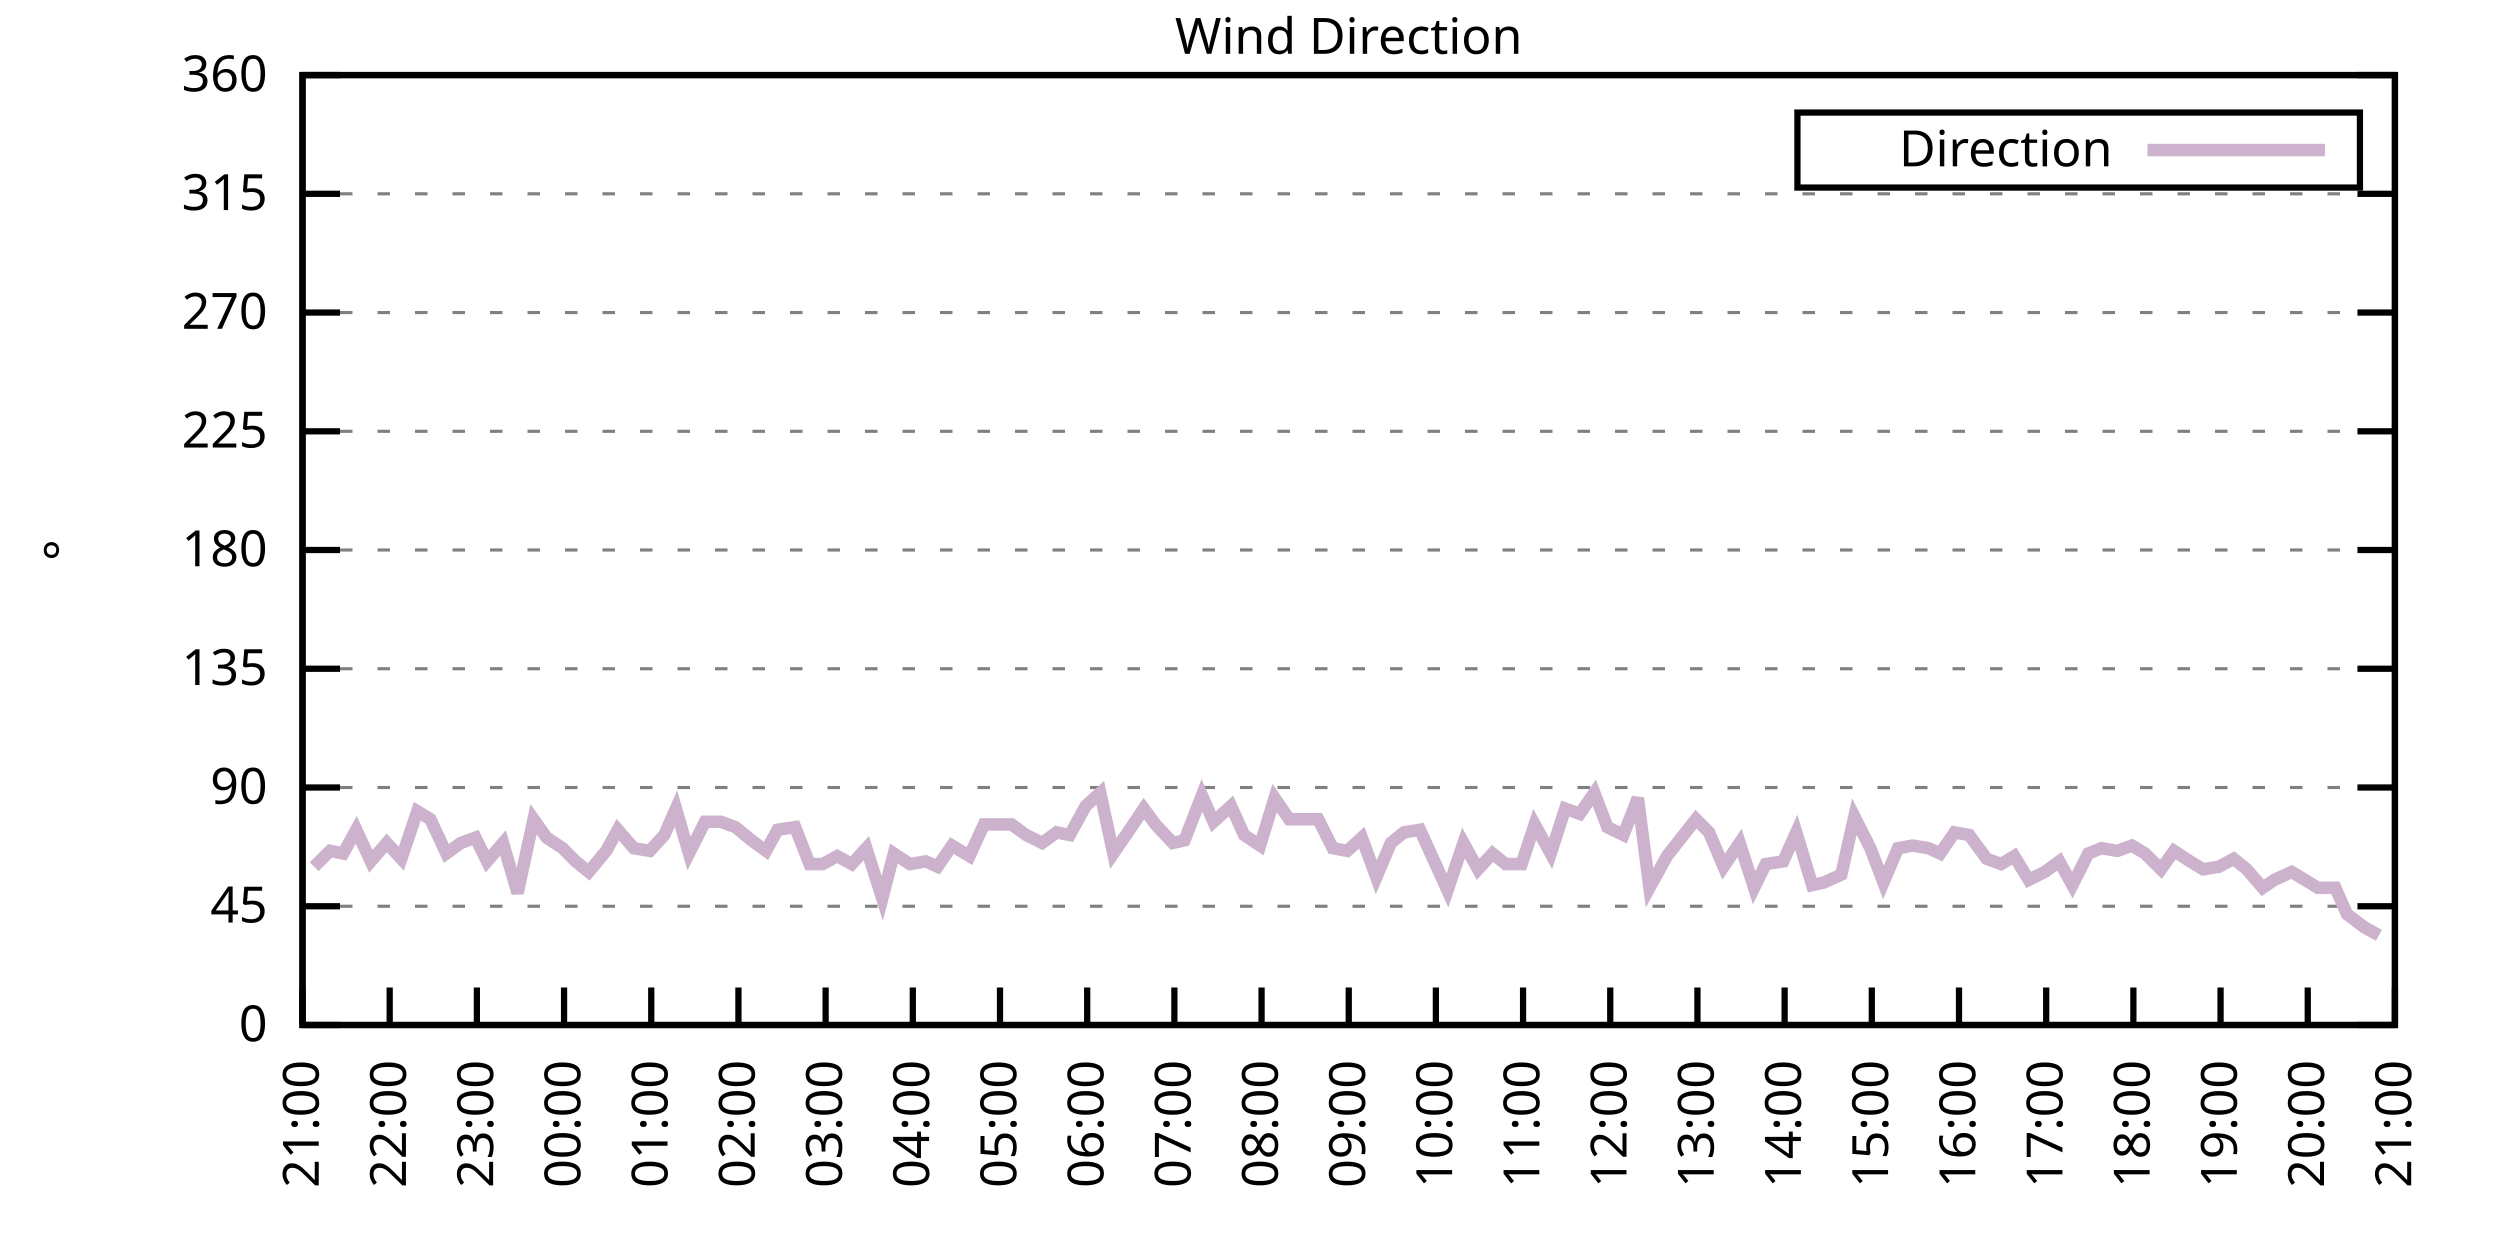
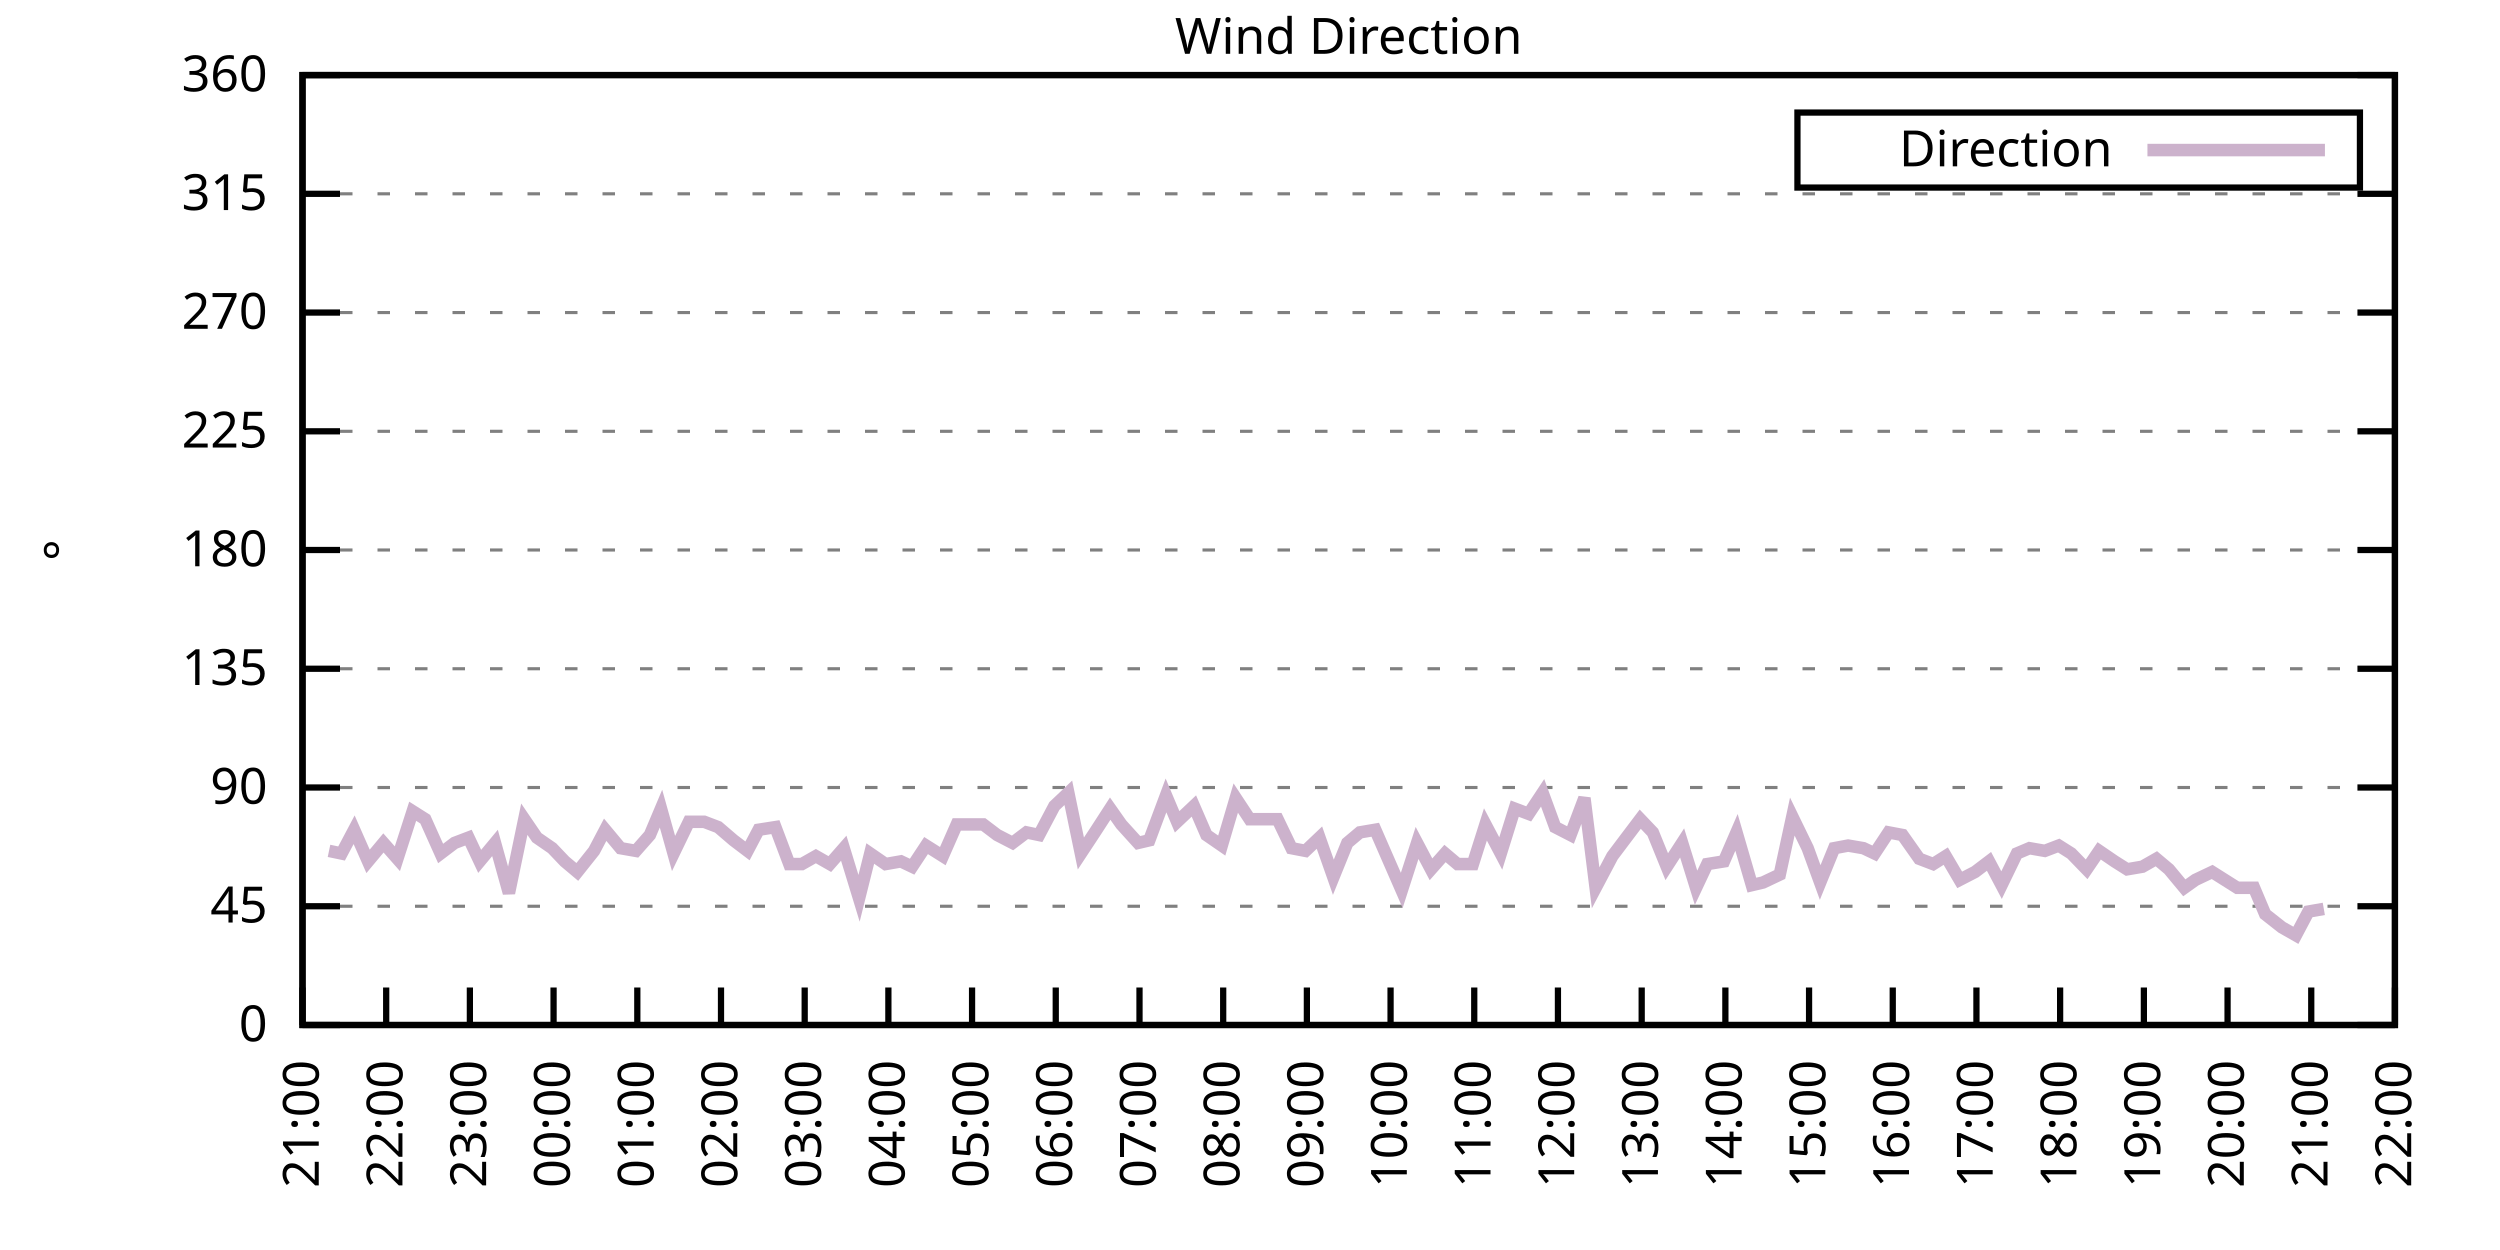
<svg xmlns="http://www.w3.org/2000/svg" xmlns:xlink="http://www.w3.org/1999/xlink" width="400" height="200" viewBox="0 0 400 200">
  <g id="gnuplot_canvas">
    <rect x="0" y="0" width="400" height="200" fill="none" />
    <defs>
      <circle id="gpDot" r="0.5" stroke-width="0.5" stroke="currentColor" />
      <path id="gpPt0" stroke-width="0.333" stroke="currentColor" d="M-1,0 h2 M0,-1 v2" />
      <path id="gpPt1" stroke-width="0.333" stroke="currentColor" d="M-1,-1 L1,1 M1,-1 L-1,1" />
      <path id="gpPt2" stroke-width="0.333" stroke="currentColor" d="M-1,0 L1,0 M0,-1 L0,1 M-1,-1 L1,1 M-1,1 L1,-1" />
      <rect id="gpPt3" stroke-width="0.333" stroke="currentColor" x="-1" y="-1" width="2" height="2" />
      <rect id="gpPt4" stroke-width="0.333" stroke="currentColor" fill="currentColor" x="-1" y="-1" width="2" height="2" />
      <circle id="gpPt5" stroke-width="0.333" stroke="currentColor" cx="0" cy="0" r="1" />
      <use xlink:href="#gpPt5" id="gpPt6" fill="currentColor" stroke="none" />
      <path id="gpPt7" stroke-width="0.333" stroke="currentColor" d="M0,-1.33 L-1.33,0.67 L1.33,0.67 z" />
      <use xlink:href="#gpPt7" id="gpPt8" fill="currentColor" stroke="none" />
      <use xlink:href="#gpPt7" id="gpPt9" stroke="currentColor" transform="rotate(180)" />
      <use xlink:href="#gpPt9" id="gpPt10" fill="currentColor" stroke="none" />
      <use xlink:href="#gpPt3" id="gpPt11" stroke="currentColor" transform="rotate(45)" />
      <use xlink:href="#gpPt11" id="gpPt12" fill="currentColor" stroke="none" />
      <path id="gpPt13" stroke-width="0.333" stroke="currentColor" d="M0,1.330 L1.265,0.411 L0.782,-1.067 L-0.782,-1.076 L-1.265,0.411 z" />
      <use xlink:href="#gpPt13" id="gpPt14" fill="currentColor" stroke="none" />
      <filter id="textbox" filterUnits="objectBoundingBox" x="0" y="0" height="1" width="1">
        <feFlood flood-color="white" flood-opacity="1" result="bgnd" />
        <feComposite in="SourceGraphic" in2="bgnd" operator="atop" />
      </filter>
      <filter id="greybox" filterUnits="objectBoundingBox" x="0" y="0" height="1" width="1">
        <feFlood flood-color="lightgrey" flood-opacity="1" result="grey" />
        <feComposite in="SourceGraphic" in2="grey" operator="atop" />
      </filter>
    </defs>
    <g fill="none" color="white" stroke="currentColor" stroke-width="1.00" stroke-linecap="butt" stroke-linejoin="miter">
</g>
    <g fill="none" color="black" stroke="currentColor" stroke-width="1.00" stroke-linecap="butt" stroke-linejoin="miter">
      <g stroke="none" shape-rendering="crispEdges">
        <polygon fill="rgb(255, 255, 255)" points="48.40,164.00 383.18,164.00 383.18,12.02 48.40,12.02 " />
      </g>
    </g>
    <g fill="none" color="black" stroke="currentColor" stroke-width="1.00" stroke-linecap="butt" stroke-linejoin="miter">
</g>
    <g fill="none" color="black" stroke="black" stroke-width="0.50" stroke-linecap="butt" stroke-linejoin="miter">
</g>
    <g fill="none" color="gray" stroke="currentColor" stroke-width="0.50" stroke-linecap="butt" stroke-linejoin="miter">
      <path stroke="gray" stroke-dasharray="2,4" class="gridline" d="M48.40,164.00 L383.19,164.00  " />
    </g>
    <g fill="none" color="gray" stroke="gray" stroke-width="1.00" stroke-linecap="butt" stroke-linejoin="miter">
</g>
    <g fill="none" color="black" stroke="currentColor" stroke-width="1.00" stroke-linecap="butt" stroke-linejoin="miter">
      <path stroke="black" d="M48.40,164.00 L54.40,164.00 M383.19,164.00 L377.19,164.00  " />
      <g transform="translate(42.80,166.60)" stroke="none" fill="black" font-family="Sans" font-size="8.00" text-anchor="end">
        <text>
          <tspan font-family="Sans"> 0</tspan>
        </text>
      </g>
    </g>
    <g fill="none" color="black" stroke="currentColor" stroke-width="1.00" stroke-linecap="butt" stroke-linejoin="miter">
</g>
    <g fill="none" color="black" stroke="black" stroke-width="0.50" stroke-linecap="butt" stroke-linejoin="miter">
</g>
    <g fill="none" color="gray" stroke="currentColor" stroke-width="0.50" stroke-linecap="butt" stroke-linejoin="miter">
      <path stroke="gray" stroke-dasharray="2,4" class="gridline" d="M48.40,145.00 L383.19,145.00  " />
    </g>
    <g fill="none" color="gray" stroke="gray" stroke-width="1.00" stroke-linecap="butt" stroke-linejoin="miter">
</g>
    <g fill="none" color="black" stroke="currentColor" stroke-width="1.00" stroke-linecap="butt" stroke-linejoin="miter">
      <path stroke="black" d="M48.40,145.00 L54.40,145.00 M383.19,145.00 L377.19,145.00  " />
      <g transform="translate(42.80,147.60)" stroke="none" fill="black" font-family="Sans" font-size="8.00" text-anchor="end">
        <text>
          <tspan font-family="Sans"> 45</tspan>
        </text>
      </g>
    </g>
    <g fill="none" color="black" stroke="currentColor" stroke-width="1.00" stroke-linecap="butt" stroke-linejoin="miter">
</g>
    <g fill="none" color="black" stroke="black" stroke-width="0.50" stroke-linecap="butt" stroke-linejoin="miter">
</g>
    <g fill="none" color="gray" stroke="currentColor" stroke-width="0.50" stroke-linecap="butt" stroke-linejoin="miter">
      <path stroke="gray" stroke-dasharray="2,4" class="gridline" d="M48.40,126.00 L383.19,126.00  " />
    </g>
    <g fill="none" color="gray" stroke="gray" stroke-width="1.00" stroke-linecap="butt" stroke-linejoin="miter">
</g>
    <g fill="none" color="black" stroke="currentColor" stroke-width="1.00" stroke-linecap="butt" stroke-linejoin="miter">
      <path stroke="black" d="M48.40,126.00 L54.40,126.00 M383.19,126.00 L377.19,126.00  " />
      <g transform="translate(42.80,128.60)" stroke="none" fill="black" font-family="Sans" font-size="8.00" text-anchor="end">
        <text>
          <tspan font-family="Sans"> 90</tspan>
        </text>
      </g>
    </g>
    <g fill="none" color="black" stroke="currentColor" stroke-width="1.00" stroke-linecap="butt" stroke-linejoin="miter">
</g>
    <g fill="none" color="black" stroke="black" stroke-width="0.50" stroke-linecap="butt" stroke-linejoin="miter">
</g>
    <g fill="none" color="gray" stroke="currentColor" stroke-width="0.50" stroke-linecap="butt" stroke-linejoin="miter">
      <path stroke="gray" stroke-dasharray="2,4" class="gridline" d="M48.40,107.00 L383.19,107.00  " />
    </g>
    <g fill="none" color="gray" stroke="gray" stroke-width="1.00" stroke-linecap="butt" stroke-linejoin="miter">
</g>
    <g fill="none" color="black" stroke="currentColor" stroke-width="1.00" stroke-linecap="butt" stroke-linejoin="miter">
      <path stroke="black" d="M48.40,107.00 L54.40,107.00 M383.19,107.00 L377.19,107.00  " />
      <g transform="translate(42.80,109.60)" stroke="none" fill="black" font-family="Sans" font-size="8.00" text-anchor="end">
        <text>
          <tspan font-family="Sans"> 135</tspan>
        </text>
      </g>
    </g>
    <g fill="none" color="black" stroke="currentColor" stroke-width="1.00" stroke-linecap="butt" stroke-linejoin="miter">
</g>
    <g fill="none" color="black" stroke="black" stroke-width="0.50" stroke-linecap="butt" stroke-linejoin="miter">
</g>
    <g fill="none" color="gray" stroke="currentColor" stroke-width="0.50" stroke-linecap="butt" stroke-linejoin="miter">
      <path stroke="gray" stroke-dasharray="2,4" class="gridline" d="M48.40,88.00 L383.19,88.00  " />
    </g>
    <g fill="none" color="gray" stroke="gray" stroke-width="1.00" stroke-linecap="butt" stroke-linejoin="miter">
</g>
    <g fill="none" color="black" stroke="currentColor" stroke-width="1.00" stroke-linecap="butt" stroke-linejoin="miter">
      <path stroke="black" d="M48.40,88.00 L54.40,88.00 M383.19,88.00 L377.19,88.00  " />
      <g transform="translate(42.80,90.60)" stroke="none" fill="black" font-family="Sans" font-size="8.00" text-anchor="end">
        <text>
          <tspan font-family="Sans"> 180</tspan>
        </text>
      </g>
    </g>
    <g fill="none" color="black" stroke="currentColor" stroke-width="1.00" stroke-linecap="butt" stroke-linejoin="miter">
</g>
    <g fill="none" color="black" stroke="black" stroke-width="0.50" stroke-linecap="butt" stroke-linejoin="miter">
</g>
    <g fill="none" color="gray" stroke="currentColor" stroke-width="0.50" stroke-linecap="butt" stroke-linejoin="miter">
      <path stroke="gray" stroke-dasharray="2,4" class="gridline" d="M48.40,69.01 L383.19,69.01  " />
    </g>
    <g fill="none" color="gray" stroke="gray" stroke-width="1.00" stroke-linecap="butt" stroke-linejoin="miter">
</g>
    <g fill="none" color="black" stroke="currentColor" stroke-width="1.00" stroke-linecap="butt" stroke-linejoin="miter">
      <path stroke="black" d="M48.40,69.01 L54.40,69.01 M383.19,69.01 L377.19,69.01  " />
      <g transform="translate(42.80,71.61)" stroke="none" fill="black" font-family="Sans" font-size="8.00" text-anchor="end">
        <text>
          <tspan font-family="Sans"> 225</tspan>
        </text>
      </g>
    </g>
    <g fill="none" color="black" stroke="currentColor" stroke-width="1.00" stroke-linecap="butt" stroke-linejoin="miter">
</g>
    <g fill="none" color="black" stroke="black" stroke-width="0.50" stroke-linecap="butt" stroke-linejoin="miter">
</g>
    <g fill="none" color="gray" stroke="currentColor" stroke-width="0.50" stroke-linecap="butt" stroke-linejoin="miter">
      <path stroke="gray" stroke-dasharray="2,4" class="gridline" d="M48.40,50.01 L383.19,50.01  " />
    </g>
    <g fill="none" color="gray" stroke="gray" stroke-width="1.00" stroke-linecap="butt" stroke-linejoin="miter">
</g>
    <g fill="none" color="black" stroke="currentColor" stroke-width="1.00" stroke-linecap="butt" stroke-linejoin="miter">
      <path stroke="black" d="M48.40,50.01 L54.40,50.01 M383.19,50.01 L377.19,50.01  " />
      <g transform="translate(42.80,52.61)" stroke="none" fill="black" font-family="Sans" font-size="8.00" text-anchor="end">
        <text>
          <tspan font-family="Sans"> 270</tspan>
        </text>
      </g>
    </g>
    <g fill="none" color="black" stroke="currentColor" stroke-width="1.00" stroke-linecap="butt" stroke-linejoin="miter">
</g>
    <g fill="none" color="black" stroke="black" stroke-width="0.50" stroke-linecap="butt" stroke-linejoin="miter">
</g>
    <g fill="none" color="gray" stroke="currentColor" stroke-width="0.50" stroke-linecap="butt" stroke-linejoin="miter">
      <path stroke="gray" stroke-dasharray="2,4" class="gridline" d="M48.40,31.01 L383.19,31.01  " />
    </g>
    <g fill="none" color="gray" stroke="gray" stroke-width="1.00" stroke-linecap="butt" stroke-linejoin="miter">
</g>
    <g fill="none" color="black" stroke="currentColor" stroke-width="1.00" stroke-linecap="butt" stroke-linejoin="miter">
      <path stroke="black" d="M48.40,31.01 L54.40,31.01 M383.19,31.01 L377.19,31.01  " />
      <g transform="translate(42.80,33.61)" stroke="none" fill="black" font-family="Sans" font-size="8.00" text-anchor="end">
        <text>
          <tspan font-family="Sans"> 315</tspan>
        </text>
      </g>
    </g>
    <g fill="none" color="black" stroke="currentColor" stroke-width="1.00" stroke-linecap="butt" stroke-linejoin="miter">
</g>
    <g fill="none" color="black" stroke="black" stroke-width="0.50" stroke-linecap="butt" stroke-linejoin="miter">
</g>
    <g fill="none" color="gray" stroke="currentColor" stroke-width="0.50" stroke-linecap="butt" stroke-linejoin="miter">
      <path stroke="gray" stroke-dasharray="2,4" class="gridline" d="M48.40,12.01 L383.19,12.01  " />
    </g>
    <g fill="none" color="gray" stroke="gray" stroke-width="1.00" stroke-linecap="butt" stroke-linejoin="miter">
</g>
    <g fill="none" color="black" stroke="currentColor" stroke-width="1.00" stroke-linecap="butt" stroke-linejoin="miter">
      <path stroke="black" d="M48.40,12.01 L54.40,12.01 M383.19,12.01 L377.19,12.01  " />
      <g transform="translate(42.80,14.61)" stroke="none" fill="black" font-family="Sans" font-size="8.00" text-anchor="end">
        <text>
          <tspan font-family="Sans"> 360</tspan>
        </text>
      </g>
    </g>
    <g fill="none" color="black" stroke="currentColor" stroke-width="1.00" stroke-linecap="butt" stroke-linejoin="miter">
      <path stroke="black" d="M48.40,164.00 L48.40,158.00  " />
      <g transform="translate(51.00,169.60) rotate(270.00)" stroke="none" fill="black" font-family="Sans" font-size="8.00" text-anchor="end">
        <text>
          <tspan font-family="Sans">21:00</tspan>
        </text>
      </g>
    </g>
    <g fill="none" color="black" stroke="currentColor" stroke-width="1.00" stroke-linecap="butt" stroke-linejoin="miter">
-       <path stroke="black" d="M62.35,164.00 L62.35,158.00  " />
-       <g transform="translate(64.95,169.60) rotate(270.00)" stroke="none" fill="black" font-family="Sans" font-size="8.00" text-anchor="end">
+       <path stroke="black" d="M61.79,164.00 L61.79,158.00  " />
+       <g transform="translate(64.39,169.60) rotate(270.00)" stroke="none" fill="black" font-family="Sans" font-size="8.00" text-anchor="end">
        <text>
          <tspan font-family="Sans">22:00</tspan>
        </text>
      </g>
    </g>
    <g fill="none" color="black" stroke="currentColor" stroke-width="1.00" stroke-linecap="butt" stroke-linejoin="miter">
-       <path stroke="black" d="M76.30,164.00 L76.30,158.00  " />
-       <g transform="translate(78.90,169.60) rotate(270.00)" stroke="none" fill="black" font-family="Sans" font-size="8.00" text-anchor="end">
+       <path stroke="black" d="M75.18,164.00 L75.18,158.00  " />
+       <g transform="translate(77.78,169.60) rotate(270.00)" stroke="none" fill="black" font-family="Sans" font-size="8.00" text-anchor="end">
        <text>
          <tspan font-family="Sans">23:00</tspan>
        </text>
      </g>
    </g>
    <g fill="none" color="black" stroke="currentColor" stroke-width="1.00" stroke-linecap="butt" stroke-linejoin="miter">
-       <path stroke="black" d="M90.25,164.00 L90.25,158.00  " />
-       <g transform="translate(92.85,169.60) rotate(270.00)" stroke="none" fill="black" font-family="Sans" font-size="8.00" text-anchor="end">
+       <path stroke="black" d="M88.57,164.00 L88.57,158.00  " />
+       <g transform="translate(91.17,169.60) rotate(270.00)" stroke="none" fill="black" font-family="Sans" font-size="8.00" text-anchor="end">
        <text>
          <tspan font-family="Sans">00:00</tspan>
        </text>
      </g>
    </g>
    <g fill="none" color="black" stroke="currentColor" stroke-width="1.00" stroke-linecap="butt" stroke-linejoin="miter">
-       <path stroke="black" d="M104.20,164.00 L104.20,158.00  " />
-       <g transform="translate(106.80,169.60) rotate(270.00)" stroke="none" fill="black" font-family="Sans" font-size="8.00" text-anchor="end">
+       <path stroke="black" d="M101.97,164.00 L101.97,158.00  " />
+       <g transform="translate(104.57,169.60) rotate(270.00)" stroke="none" fill="black" font-family="Sans" font-size="8.00" text-anchor="end">
        <text>
          <tspan font-family="Sans">01:00</tspan>
        </text>
      </g>
    </g>
    <g fill="none" color="black" stroke="currentColor" stroke-width="1.00" stroke-linecap="butt" stroke-linejoin="miter">
-       <path stroke="black" d="M118.15,164.00 L118.15,158.00  " />
-       <g transform="translate(120.75,169.60) rotate(270.00)" stroke="none" fill="black" font-family="Sans" font-size="8.00" text-anchor="end">
+       <path stroke="black" d="M115.36,164.00 L115.36,158.00  " />
+       <g transform="translate(117.96,169.60) rotate(270.00)" stroke="none" fill="black" font-family="Sans" font-size="8.00" text-anchor="end">
        <text>
          <tspan font-family="Sans">02:00</tspan>
        </text>
      </g>
    </g>
    <g fill="none" color="black" stroke="currentColor" stroke-width="1.00" stroke-linecap="butt" stroke-linejoin="miter">
-       <path stroke="black" d="M132.10,164.00 L132.10,158.00  " />
-       <g transform="translate(134.70,169.60) rotate(270.00)" stroke="none" fill="black" font-family="Sans" font-size="8.00" text-anchor="end">
+       <path stroke="black" d="M128.75,164.00 L128.75,158.00  " />
+       <g transform="translate(131.35,169.60) rotate(270.00)" stroke="none" fill="black" font-family="Sans" font-size="8.00" text-anchor="end">
        <text>
          <tspan font-family="Sans">03:00</tspan>
        </text>
      </g>
    </g>
    <g fill="none" color="black" stroke="currentColor" stroke-width="1.00" stroke-linecap="butt" stroke-linejoin="miter">
-       <path stroke="black" d="M146.05,164.00 L146.05,158.00  " />
-       <g transform="translate(148.65,169.60) rotate(270.00)" stroke="none" fill="black" font-family="Sans" font-size="8.00" text-anchor="end">
+       <path stroke="black" d="M142.14,164.00 L142.14,158.00  " />
+       <g transform="translate(144.74,169.60) rotate(270.00)" stroke="none" fill="black" font-family="Sans" font-size="8.00" text-anchor="end">
        <text>
          <tspan font-family="Sans">04:00</tspan>
        </text>
      </g>
    </g>
    <g fill="none" color="black" stroke="currentColor" stroke-width="1.00" stroke-linecap="butt" stroke-linejoin="miter">
-       <path stroke="black" d="M160.00,164.00 L160.00,158.00  " />
-       <g transform="translate(162.60,169.60) rotate(270.00)" stroke="none" fill="black" font-family="Sans" font-size="8.00" text-anchor="end">
+       <path stroke="black" d="M155.53,164.00 L155.53,158.00  " />
+       <g transform="translate(158.13,169.60) rotate(270.00)" stroke="none" fill="black" font-family="Sans" font-size="8.00" text-anchor="end">
        <text>
          <tspan font-family="Sans">05:00</tspan>
        </text>
      </g>
    </g>
    <g fill="none" color="black" stroke="currentColor" stroke-width="1.00" stroke-linecap="butt" stroke-linejoin="miter">
-       <path stroke="black" d="M173.95,164.00 L173.95,158.00  " />
-       <g transform="translate(176.55,169.60) rotate(270.00)" stroke="none" fill="black" font-family="Sans" font-size="8.00" text-anchor="end">
+       <path stroke="black" d="M168.92,164.00 L168.92,158.00  " />
+       <g transform="translate(171.52,169.60) rotate(270.00)" stroke="none" fill="black" font-family="Sans" font-size="8.00" text-anchor="end">
        <text>
          <tspan font-family="Sans">06:00</tspan>
        </text>
      </g>
    </g>
    <g fill="none" color="black" stroke="currentColor" stroke-width="1.00" stroke-linecap="butt" stroke-linejoin="miter">
-       <path stroke="black" d="M187.90,164.00 L187.90,158.00  " />
-       <g transform="translate(190.50,169.60) rotate(270.00)" stroke="none" fill="black" font-family="Sans" font-size="8.00" text-anchor="end">
+       <path stroke="black" d="M182.32,164.00 L182.32,158.00  " />
+       <g transform="translate(184.92,169.60) rotate(270.00)" stroke="none" fill="black" font-family="Sans" font-size="8.00" text-anchor="end">
        <text>
          <tspan font-family="Sans">07:00</tspan>
        </text>
      </g>
    </g>
    <g fill="none" color="black" stroke="currentColor" stroke-width="1.00" stroke-linecap="butt" stroke-linejoin="miter">
-       <path stroke="black" d="M201.85,164.00 L201.85,158.00  " />
-       <g transform="translate(204.45,169.60) rotate(270.00)" stroke="none" fill="black" font-family="Sans" font-size="8.00" text-anchor="end">
+       <path stroke="black" d="M195.71,164.00 L195.71,158.00  " />
+       <g transform="translate(198.31,169.60) rotate(270.00)" stroke="none" fill="black" font-family="Sans" font-size="8.00" text-anchor="end">
        <text>
          <tspan font-family="Sans">08:00</tspan>
        </text>
      </g>
    </g>
    <g fill="none" color="black" stroke="currentColor" stroke-width="1.00" stroke-linecap="butt" stroke-linejoin="miter">
-       <path stroke="black" d="M215.80,164.00 L215.80,158.00  " />
-       <g transform="translate(218.40,169.60) rotate(270.00)" stroke="none" fill="black" font-family="Sans" font-size="8.00" text-anchor="end">
+       <path stroke="black" d="M209.10,164.00 L209.10,158.00  " />
+       <g transform="translate(211.70,169.60) rotate(270.00)" stroke="none" fill="black" font-family="Sans" font-size="8.00" text-anchor="end">
        <text>
          <tspan font-family="Sans">09:00</tspan>
        </text>
      </g>
    </g>
    <g fill="none" color="black" stroke="currentColor" stroke-width="1.00" stroke-linecap="butt" stroke-linejoin="miter">
-       <path stroke="black" d="M229.74,164.00 L229.74,158.00  " />
-       <g transform="translate(232.34,169.60) rotate(270.00)" stroke="none" fill="black" font-family="Sans" font-size="8.00" text-anchor="end">
+       <path stroke="black" d="M222.49,164.00 L222.49,158.00  " />
+       <g transform="translate(225.09,169.60) rotate(270.00)" stroke="none" fill="black" font-family="Sans" font-size="8.00" text-anchor="end">
        <text>
          <tspan font-family="Sans">10:00</tspan>
        </text>
      </g>
    </g>
    <g fill="none" color="black" stroke="currentColor" stroke-width="1.00" stroke-linecap="butt" stroke-linejoin="miter">
-       <path stroke="black" d="M243.69,164.00 L243.69,158.00  " />
-       <g transform="translate(246.29,169.60) rotate(270.00)" stroke="none" fill="black" font-family="Sans" font-size="8.00" text-anchor="end">
+       <path stroke="black" d="M235.88,164.00 L235.88,158.00  " />
+       <g transform="translate(238.48,169.60) rotate(270.00)" stroke="none" fill="black" font-family="Sans" font-size="8.00" text-anchor="end">
        <text>
          <tspan font-family="Sans">11:00</tspan>
        </text>
      </g>
    </g>
    <g fill="none" color="black" stroke="currentColor" stroke-width="1.00" stroke-linecap="butt" stroke-linejoin="miter">
-       <path stroke="black" d="M257.64,164.00 L257.64,158.00  " />
-       <g transform="translate(260.24,169.60) rotate(270.00)" stroke="none" fill="black" font-family="Sans" font-size="8.00" text-anchor="end">
+       <path stroke="black" d="M249.27,164.00 L249.27,158.00  " />
+       <g transform="translate(251.87,169.60) rotate(270.00)" stroke="none" fill="black" font-family="Sans" font-size="8.00" text-anchor="end">
        <text>
          <tspan font-family="Sans">12:00</tspan>
        </text>
      </g>
    </g>
    <g fill="none" color="black" stroke="currentColor" stroke-width="1.00" stroke-linecap="butt" stroke-linejoin="miter">
-       <path stroke="black" d="M271.59,164.00 L271.59,158.00  " />
-       <g transform="translate(274.19,169.60) rotate(270.00)" stroke="none" fill="black" font-family="Sans" font-size="8.00" text-anchor="end">
+       <path stroke="black" d="M262.67,164.00 L262.67,158.00  " />
+       <g transform="translate(265.27,169.60) rotate(270.00)" stroke="none" fill="black" font-family="Sans" font-size="8.00" text-anchor="end">
        <text>
          <tspan font-family="Sans">13:00</tspan>
        </text>
      </g>
    </g>
    <g fill="none" color="black" stroke="currentColor" stroke-width="1.00" stroke-linecap="butt" stroke-linejoin="miter">
-       <path stroke="black" d="M285.54,164.00 L285.54,158.00  " />
-       <g transform="translate(288.14,169.60) rotate(270.00)" stroke="none" fill="black" font-family="Sans" font-size="8.00" text-anchor="end">
+       <path stroke="black" d="M276.06,164.00 L276.06,158.00  " />
+       <g transform="translate(278.66,169.60) rotate(270.00)" stroke="none" fill="black" font-family="Sans" font-size="8.00" text-anchor="end">
        <text>
          <tspan font-family="Sans">14:00</tspan>
        </text>
      </g>
    </g>
    <g fill="none" color="black" stroke="currentColor" stroke-width="1.00" stroke-linecap="butt" stroke-linejoin="miter">
-       <path stroke="black" d="M299.49,164.00 L299.49,158.00  " />
-       <g transform="translate(302.09,169.60) rotate(270.00)" stroke="none" fill="black" font-family="Sans" font-size="8.00" text-anchor="end">
+       <path stroke="black" d="M289.45,164.00 L289.45,158.00  " />
+       <g transform="translate(292.05,169.60) rotate(270.00)" stroke="none" fill="black" font-family="Sans" font-size="8.00" text-anchor="end">
        <text>
          <tspan font-family="Sans">15:00</tspan>
        </text>
      </g>
    </g>
    <g fill="none" color="black" stroke="currentColor" stroke-width="1.00" stroke-linecap="butt" stroke-linejoin="miter">
-       <path stroke="black" d="M313.44,164.00 L313.44,158.00  " />
-       <g transform="translate(316.04,169.60) rotate(270.00)" stroke="none" fill="black" font-family="Sans" font-size="8.00" text-anchor="end">
+       <path stroke="black" d="M302.84,164.00 L302.84,158.00  " />
+       <g transform="translate(305.44,169.60) rotate(270.00)" stroke="none" fill="black" font-family="Sans" font-size="8.00" text-anchor="end">
        <text>
          <tspan font-family="Sans">16:00</tspan>
        </text>
      </g>
    </g>
    <g fill="none" color="black" stroke="currentColor" stroke-width="1.00" stroke-linecap="butt" stroke-linejoin="miter">
-       <path stroke="black" d="M327.39,164.00 L327.39,158.00  " />
-       <g transform="translate(329.99,169.60) rotate(270.00)" stroke="none" fill="black" font-family="Sans" font-size="8.00" text-anchor="end">
+       <path stroke="black" d="M316.23,164.00 L316.23,158.00  " />
+       <g transform="translate(318.83,169.60) rotate(270.00)" stroke="none" fill="black" font-family="Sans" font-size="8.00" text-anchor="end">
        <text>
          <tspan font-family="Sans">17:00</tspan>
        </text>
      </g>
    </g>
    <g fill="none" color="black" stroke="currentColor" stroke-width="1.00" stroke-linecap="butt" stroke-linejoin="miter">
-       <path stroke="black" d="M341.34,164.00 L341.34,158.00  " />
-       <g transform="translate(343.94,169.60) rotate(270.00)" stroke="none" fill="black" font-family="Sans" font-size="8.00" text-anchor="end">
+       <path stroke="black" d="M329.62,164.00 L329.62,158.00  " />
+       <g transform="translate(332.22,169.60) rotate(270.00)" stroke="none" fill="black" font-family="Sans" font-size="8.00" text-anchor="end">
        <text>
          <tspan font-family="Sans">18:00</tspan>
        </text>
      </g>
    </g>
    <g fill="none" color="black" stroke="currentColor" stroke-width="1.00" stroke-linecap="butt" stroke-linejoin="miter">
-       <path stroke="black" d="M355.29,164.00 L355.29,158.00  " />
-       <g transform="translate(357.89,169.60) rotate(270.00)" stroke="none" fill="black" font-family="Sans" font-size="8.00" text-anchor="end">
+       <path stroke="black" d="M343.02,164.00 L343.02,158.00  " />
+       <g transform="translate(345.62,169.60) rotate(270.00)" stroke="none" fill="black" font-family="Sans" font-size="8.00" text-anchor="end">
        <text>
          <tspan font-family="Sans">19:00</tspan>
        </text>
      </g>
    </g>
    <g fill="none" color="black" stroke="currentColor" stroke-width="1.00" stroke-linecap="butt" stroke-linejoin="miter">
-       <path stroke="black" d="M369.24,164.00 L369.24,158.00  " />
-       <g transform="translate(371.84,169.60) rotate(270.00)" stroke="none" fill="black" font-family="Sans" font-size="8.00" text-anchor="end">
+       <path stroke="black" d="M356.41,164.00 L356.41,158.00  " />
+       <g transform="translate(359.01,169.60) rotate(270.00)" stroke="none" fill="black" font-family="Sans" font-size="8.00" text-anchor="end">
        <text>
          <tspan font-family="Sans">20:00</tspan>
+         </text>
+       </g>
+     </g>
+     <g fill="none" color="black" stroke="currentColor" stroke-width="1.00" stroke-linecap="butt" stroke-linejoin="miter">
+       <path stroke="black" d="M369.80,164.00 L369.80,158.00  " />
+       <g transform="translate(372.40,169.60) rotate(270.00)" stroke="none" fill="black" font-family="Sans" font-size="8.00" text-anchor="end">
+         <text>
+           <tspan font-family="Sans">21:00</tspan>
        </text>
      </g>
    </g>
    <g fill="none" color="black" stroke="currentColor" stroke-width="1.00" stroke-linecap="butt" stroke-linejoin="miter">
      <path stroke="black" d="M383.19,164.00 L383.19,158.00  " />
      <g transform="translate(385.79,169.60) rotate(270.00)" stroke="none" fill="black" font-family="Sans" font-size="8.00" text-anchor="end">
        <text>
-           <tspan font-family="Sans">21:00</tspan>
+           <tspan font-family="Sans">22:00</tspan>
        </text>
      </g>
    </g>
    <g fill="none" color="black" stroke="currentColor" stroke-width="1.00" stroke-linecap="butt" stroke-linejoin="miter">
</g>
    <g fill="none" color="black" stroke="currentColor" stroke-width="1.00" stroke-linecap="butt" stroke-linejoin="miter">
      <path stroke="black" d="M48.40,12.01 L48.40,164.00 L383.19,164.00 L383.19,12.01 L48.40,12.01 Z  " />
    </g>
    <g fill="none" color="black" stroke="currentColor" stroke-width="1.00" stroke-linecap="butt" stroke-linejoin="miter">
</g>
    <g fill="none" color="black" stroke="currentColor" stroke-width="1.00" stroke-linecap="butt" stroke-linejoin="miter">
      <path stroke="black" d="M287.59,30.01 L287.59,18.01 L377.59,18.01 L377.59,30.01 L287.59,30.01 Z  " />
    </g>
    <g id="Wind_direction_plot_1">
      <g fill="none" color="white" stroke="black" stroke-width="2.00" stroke-linecap="butt" stroke-linejoin="miter">
</g>
      <g fill="none" color="black" stroke="currentColor" stroke-width="2.00" stroke-linecap="butt" stroke-linejoin="miter">
        <g transform="translate(337.99,26.61)" stroke="none" fill="black" font-family="Sans" font-size="8.00" text-anchor="end">
          <text>
            <tspan font-family="Sans">Direction</tspan>
          </text>
        </g>
      </g>
      <g fill="none" color="black" stroke="currentColor" stroke-width="2.00" stroke-linecap="butt" stroke-linejoin="miter">
-         <path stroke="rgb(204, 178, 204)" d="M343.59,24.01 L371.99,24.01 M50.26,138.67 L52.82,136.14 L54.91,136.56 L57.00,132.76 L59.33,137.82 L61.88,134.87   L64.21,137.40 L66.77,129.80 L68.86,131.07 L71.42,136.56 L73.74,134.87 L76.07,134.02 L77.93,137.82 L80.48,134.87   L82.81,142.89 L85.37,131.07 L87.46,134.02 L90.02,135.71 L92.11,137.82 L94.20,139.51 L96.99,136.14 L98.85,132.76   L101.41,135.71 L103.97,136.14 L106.29,133.60 L108.15,129.38 L110.24,136.56 L112.80,131.49 L115.36,131.49 L117.68,132.34   L120.24,134.45 L122.57,136.14 L124.43,132.76 L127.22,132.34 L129.54,138.25 L131.63,138.25 L133.96,136.98 L136.28,138.25   L138.61,135.71 L141.16,143.73 L143.02,136.56 L145.58,138.25 L148.14,137.82 L150.00,138.67 L152.32,135.29 L155.11,136.98   L157.44,131.91 L161.86,131.91 L164.18,133.60 L166.74,134.87 L169.06,133.18 L171.16,133.60 L173.71,128.96 L176.04,126.85   L178.13,136.56 L180.46,133.18 L183.01,129.38 L184.87,131.91 L187.66,134.87 L189.52,134.45 L192.31,127.27 L194.17,131.49   L196.96,128.96 L199.06,133.60 L201.61,135.29 L203.94,127.69 L206.26,131.07 L210.91,131.07 L213.24,135.71 L215.56,136.14   L217.89,134.02 L220.21,140.36 L222.54,134.87 L224.63,133.18 L227.19,132.76 L231.60,142.47 L234.16,134.87 L236.49,139.09   L238.81,136.56 L240.90,138.25 L243.46,138.25 L245.55,131.91 L248.11,136.56 L250.44,129.38 L252.76,130.22 L255.09,126.85   L257.18,132.34 L259.74,133.60 L262.06,127.69 L263.92,142.05 L266.71,136.98 L269.04,134.02 L271.36,131.07 L273.45,133.18   L275.78,138.67 L278.34,134.87 L280.66,142.05 L282.52,138.25 L285.31,137.82 L287.40,133.18 L289.96,141.62 L291.82,141.20   L294.61,139.93 L296.70,130.65 L299.26,135.71 L301.35,141.20 L303.68,135.71 L306.00,135.29 L308.56,135.71 L310.42,136.56   L312.74,133.18 L315.07,133.60 L317.86,137.40 L320.18,138.25 L322.28,136.98 L324.60,140.78 L327.16,139.51 L329.48,137.82   L331.58,141.62 L334.13,136.56 L336.23,135.71 L338.78,136.14 L341.11,135.29 L343.20,136.56 L345.76,139.09 L347.85,136.14   L350.41,137.82 L352.50,139.09 L355.06,138.67 L357.38,137.40 L359.48,139.09 L362.03,142.05 L363.89,140.78 L366.68,139.51   L368.78,140.78 L370.87,142.05 L373.66,142.05 L375.52,146.27 L378.31,148.38 L380.63,149.65  " />
+         <path stroke="rgb(204, 178, 204)" d="M343.59,24.01 L371.99,24.01 M52.64,136.14 L54.65,136.56 L56.66,132.76 L58.89,137.82 L61.35,134.87 L63.58,137.40   L66.03,129.80 L68.04,131.07 L70.50,136.56 L72.73,134.87 L74.96,134.02 L76.75,137.82 L79.20,134.87 L81.43,142.89   L83.89,131.07 L85.90,134.02 L88.35,135.71 L90.36,137.82 L92.37,139.51 L95.05,136.14 L96.83,132.76 L99.29,135.71   L101.74,136.14 L103.98,133.60 L105.76,129.38 L107.77,136.56 L110.22,131.49 L112.68,131.49 L114.91,132.34 L117.37,134.45   L119.60,136.14 L121.38,132.76 L124.06,132.34 L126.29,138.25 L128.30,138.25 L130.54,136.98 L132.77,138.25 L135.00,135.71   L137.45,143.73 L139.24,136.56 L141.69,138.25 L144.15,137.82 L145.94,138.67 L148.17,135.29 L150.85,136.98 L153.08,131.91   L157.32,131.91 L159.55,133.60 L162.01,134.87 L164.24,133.18 L166.25,133.60 L168.70,128.96 L170.93,126.85 L172.94,136.56   L175.17,133.18 L177.63,129.38 L179.41,131.91 L182.09,134.87 L183.88,134.45 L186.56,127.27 L188.34,131.49 L191.02,128.96   L193.03,133.60 L195.48,135.29 L197.72,127.69 L199.95,131.07 L204.41,131.07 L206.64,135.71 L208.88,136.14 L211.11,134.02   L213.34,140.36 L215.57,134.87 L217.58,133.18 L220.04,132.76 L224.28,142.47 L226.73,134.87 L228.96,139.09 L231.20,136.56   L233.20,138.25 L235.66,138.25 L237.67,131.91 L240.12,136.56 L242.36,129.38 L244.59,130.22 L246.82,126.85 L248.83,132.34   L251.28,133.60 L253.51,127.69 L255.30,142.05 L257.98,136.98 L260.21,134.02 L262.44,131.07 L264.45,133.18 L266.68,138.67   L269.14,134.87 L271.37,142.05 L273.16,138.25 L275.83,137.82 L277.84,133.18 L280.30,141.62 L282.08,141.20 L284.76,139.93   L286.77,130.65 L289.23,135.71 L291.23,141.20 L293.47,135.71 L295.70,135.29 L298.15,135.71 L299.94,136.56 L302.17,133.18   L304.40,133.60 L307.08,137.40 L309.31,138.25 L311.32,136.98 L313.55,140.78 L316.01,139.51 L318.24,137.82 L320.25,141.62   L322.70,136.56 L324.71,135.71 L327.17,136.14 L329.40,135.29 L331.41,136.56 L333.86,139.09 L335.87,136.14 L338.33,137.82   L340.34,139.09 L342.79,138.67 L345.02,137.40 L347.03,139.09 L349.49,142.05 L351.27,140.78 L353.95,139.51 L355.96,140.78   L357.97,142.05 L360.65,142.05 L362.43,146.27 L365.11,148.38 L367.34,149.65 L369.35,145.85 L371.81,145.42  " />
      </g>
    </g>
    <g fill="none" color="black" stroke="currentColor" stroke-width="2.00" stroke-linecap="butt" stroke-linejoin="miter">
</g>
    <g fill="none" color="black" stroke="black" stroke-width="1.00" stroke-linecap="butt" stroke-linejoin="miter">
</g>
    <g fill="none" color="black" stroke="currentColor" stroke-width="1.00" stroke-linecap="butt" stroke-linejoin="miter">
      <path stroke="black" d="M48.40,12.01 L48.40,164.00 L383.19,164.00 L383.19,12.01 L48.40,12.01 Z  " />
      <g transform="translate(12.80,88.01) rotate(270.00)" stroke="none" fill="black" font-family="Sans" font-size="8.00" text-anchor="middle">
        <text>
          <tspan font-family="Sans">°</tspan>
        </text>
      </g>
    </g>
    <g fill="none" color="black" stroke="currentColor" stroke-width="1.00" stroke-linecap="butt" stroke-linejoin="miter">
</g>
    <g fill="none" color="black" stroke="currentColor" stroke-width="1.00" stroke-linecap="butt" stroke-linejoin="miter">
      <g transform="translate(215.79,8.61)" stroke="none" fill="black" font-family="Sans" font-size="8.00" text-anchor="middle">
        <text>
          <tspan font-family="Sans">Wind Direction</tspan>
        </text>
      </g>
    </g>
    <g fill="none" color="black" stroke="currentColor" stroke-width="1.00" stroke-linecap="butt" stroke-linejoin="miter">
</g>
  </g>
</svg>
